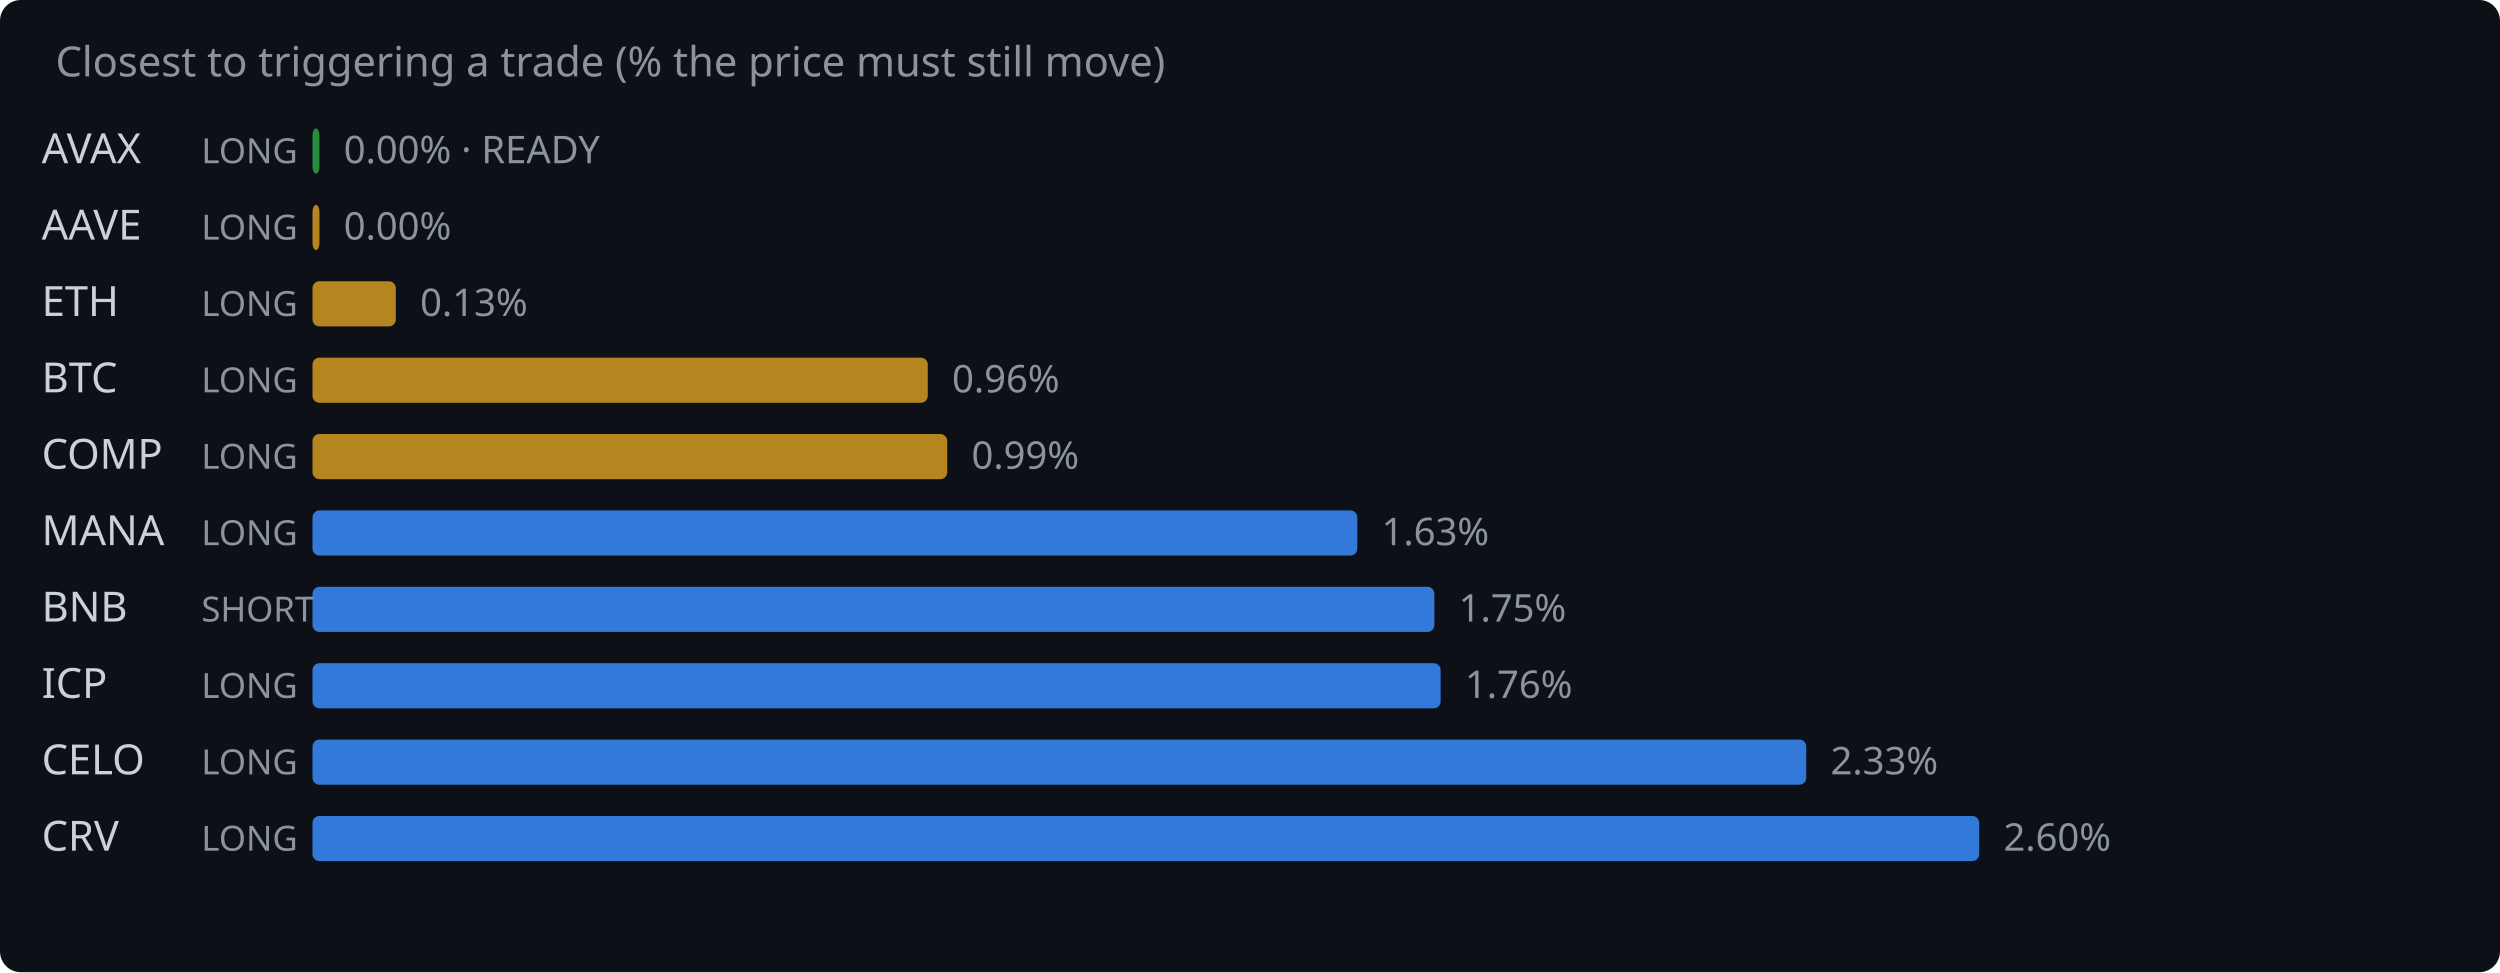
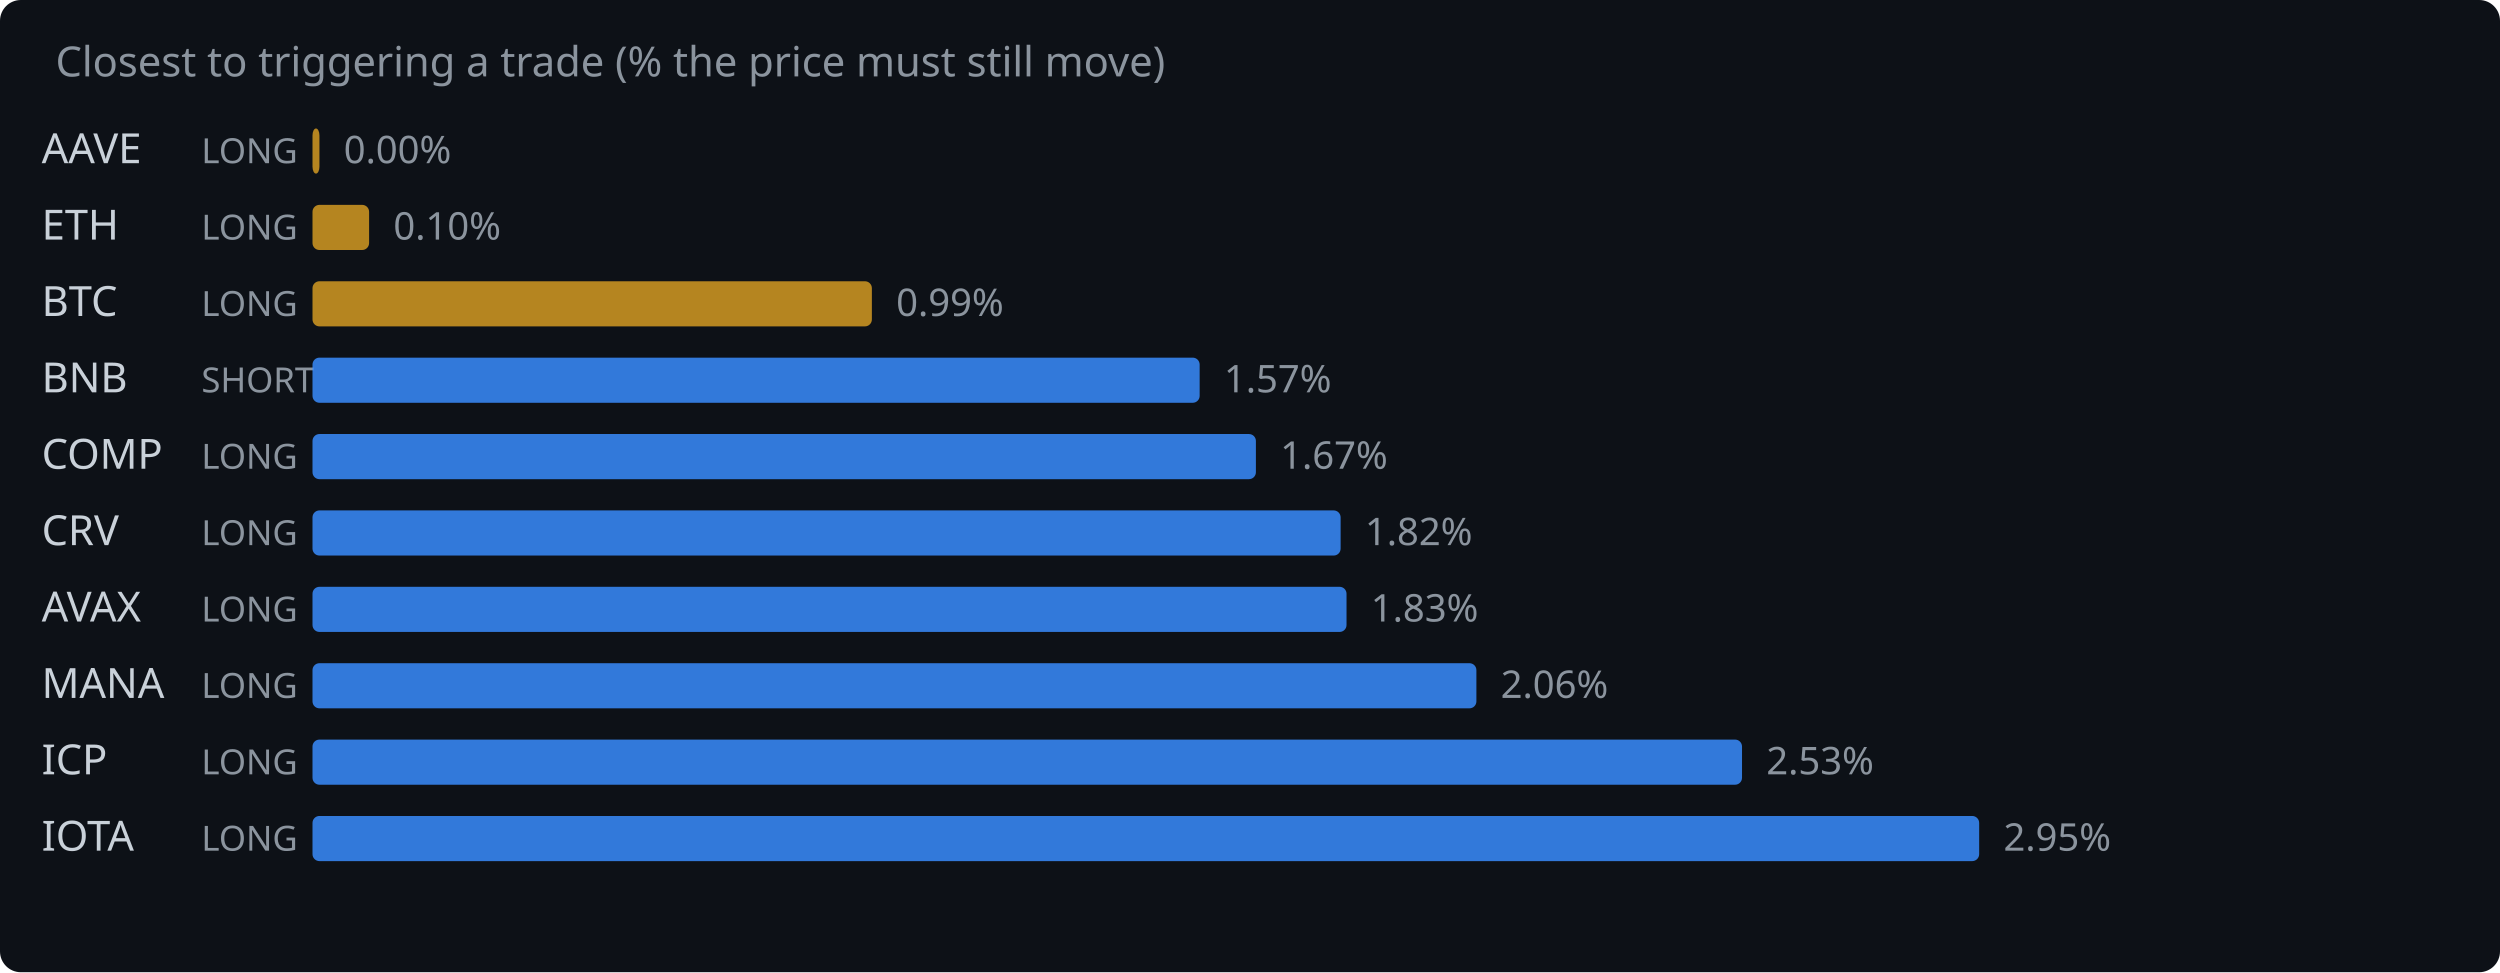
<svg xmlns="http://www.w3.org/2000/svg" width="720" height="280" viewBox="0 0 720 280">
  <rect width="720" height="280" fill="#0d1117" rx="6" />
  <text x="16" y="22" fill="#8b949e" font-family="system-ui,sans-serif" font-size="12">Closest to triggering a trade (% the price must still move)</text>
-   <text x="12" y="47" fill="#c9d1d9" font-family="system-ui,sans-serif" font-size="12">AVAX</text>
+   <text x="12" y="47" fill="#c9d1d9" font-family="system-ui,sans-serif" font-size="12">AAVE</text>
  <text x="58" y="47" fill="#8b949e" font-family="system-ui,sans-serif" font-size="10">LONG</text>
-   <rect x="90" y="37" width="2.0" height="13" rx="2" fill="#2ea043" opacity="0.85" />
-   <text x="99.0" y="47" fill="#8b949e" font-family="system-ui,sans-serif" font-size="11">0.00% · READY</text>
-   <text x="12" y="69" fill="#c9d1d9" font-family="system-ui,sans-serif" font-size="12">AAVE</text>
+   <rect x="90" y="37" width="2.0" height="13" rx="2" fill="#d29922" opacity="0.85" />
+   <text x="99.0" y="47" fill="#8b949e" font-family="system-ui,sans-serif" font-size="11">0.00%</text>
+   <text x="12" y="69" fill="#c9d1d9" font-family="system-ui,sans-serif" font-size="12">ETH</text>
  <text x="58" y="69" fill="#8b949e" font-family="system-ui,sans-serif" font-size="10">LONG</text>
-   <rect x="90" y="59" width="2.0" height="13" rx="2" fill="#d29922" opacity="0.85" />
-   <text x="99.0" y="69" fill="#8b949e" font-family="system-ui,sans-serif" font-size="11">0.00%</text>
-   <text x="12" y="91" fill="#c9d1d9" font-family="system-ui,sans-serif" font-size="12">ETH</text>
+   <rect x="90" y="59" width="16.3" height="13" rx="2" fill="#d29922" opacity="0.85" />
+   <text x="113.3" y="69" fill="#8b949e" font-family="system-ui,sans-serif" font-size="11">0.10%</text>
+   <text x="12" y="91" fill="#c9d1d9" font-family="system-ui,sans-serif" font-size="12">BTC</text>
  <text x="58" y="91" fill="#8b949e" font-family="system-ui,sans-serif" font-size="10">LONG</text>
-   <rect x="90" y="81" width="24.0" height="13" rx="2" fill="#d29922" opacity="0.85" />
-   <text x="121.0" y="91" fill="#8b949e" font-family="system-ui,sans-serif" font-size="11">0.13%</text>
-   <text x="12" y="113" fill="#c9d1d9" font-family="system-ui,sans-serif" font-size="12">BTC</text>
-   <text x="58" y="113" fill="#8b949e" font-family="system-ui,sans-serif" font-size="10">LONG</text>
-   <rect x="90" y="103" width="177.2" height="13" rx="2" fill="#d29922" opacity="0.85" />
-   <text x="274.2" y="113" fill="#8b949e" font-family="system-ui,sans-serif" font-size="11">0.96%</text>
+   <rect x="90" y="81" width="161.1" height="13" rx="2" fill="#d29922" opacity="0.85" />
+   <text x="258.1" y="91" fill="#8b949e" font-family="system-ui,sans-serif" font-size="11">0.99%</text>
+   <text x="12" y="113" fill="#c9d1d9" font-family="system-ui,sans-serif" font-size="12">BNB</text>
+   <text x="58" y="113" fill="#8b949e" font-family="system-ui,sans-serif" font-size="10">SHORT</text>
+   <rect x="90" y="103" width="255.5" height="13" rx="2" fill="#388bfd" opacity="0.85" />
+   <text x="352.5" y="113" fill="#8b949e" font-family="system-ui,sans-serif" font-size="11">1.57%</text>
  <text x="12" y="135" fill="#c9d1d9" font-family="system-ui,sans-serif" font-size="12">COMP</text>
  <text x="58" y="135" fill="#8b949e" font-family="system-ui,sans-serif" font-size="10">LONG</text>
-   <rect x="90" y="125" width="182.8" height="13" rx="2" fill="#d29922" opacity="0.85" />
-   <text x="279.8" y="135" fill="#8b949e" font-family="system-ui,sans-serif" font-size="11">0.99%</text>
-   <text x="12" y="157" fill="#c9d1d9" font-family="system-ui,sans-serif" font-size="12">MANA</text>
+   <rect x="90" y="125" width="271.7" height="13" rx="2" fill="#388bfd" opacity="0.85" />
+   <text x="368.7" y="135" fill="#8b949e" font-family="system-ui,sans-serif" font-size="11">1.67%</text>
+   <text x="12" y="157" fill="#c9d1d9" font-family="system-ui,sans-serif" font-size="12">CRV</text>
  <text x="58" y="157" fill="#8b949e" font-family="system-ui,sans-serif" font-size="10">LONG</text>
-   <rect x="90" y="147" width="300.9" height="13" rx="2" fill="#388bfd" opacity="0.85" />
-   <text x="397.9" y="157" fill="#8b949e" font-family="system-ui,sans-serif" font-size="11">1.63%</text>
-   <text x="12" y="179" fill="#c9d1d9" font-family="system-ui,sans-serif" font-size="12">BNB</text>
-   <text x="58" y="179" fill="#8b949e" font-family="system-ui,sans-serif" font-size="10">SHORT</text>
-   <rect x="90" y="169" width="323.1" height="13" rx="2" fill="#388bfd" opacity="0.85" />
-   <text x="420.1" y="179" fill="#8b949e" font-family="system-ui,sans-serif" font-size="11">1.75%</text>
-   <text x="12" y="201" fill="#c9d1d9" font-family="system-ui,sans-serif" font-size="12">ICP</text>
+   <rect x="90" y="147" width="296.1" height="13" rx="2" fill="#388bfd" opacity="0.85" />
+   <text x="393.1" y="157" fill="#8b949e" font-family="system-ui,sans-serif" font-size="11">1.82%</text>
+   <text x="12" y="179" fill="#c9d1d9" font-family="system-ui,sans-serif" font-size="12">AVAX</text>
+   <text x="58" y="179" fill="#8b949e" font-family="system-ui,sans-serif" font-size="10">LONG</text>
+   <rect x="90" y="169" width="297.8" height="13" rx="2" fill="#388bfd" opacity="0.85" />
+   <text x="394.8" y="179" fill="#8b949e" font-family="system-ui,sans-serif" font-size="11">1.83%</text>
+   <text x="12" y="201" fill="#c9d1d9" font-family="system-ui,sans-serif" font-size="12">MANA</text>
  <text x="58" y="201" fill="#8b949e" font-family="system-ui,sans-serif" font-size="10">LONG</text>
-   <rect x="90" y="191" width="324.9" height="13" rx="2" fill="#388bfd" opacity="0.85" />
-   <text x="421.9" y="201" fill="#8b949e" font-family="system-ui,sans-serif" font-size="11">1.76%</text>
-   <text x="12" y="223" fill="#c9d1d9" font-family="system-ui,sans-serif" font-size="12">CELO</text>
+   <rect x="90" y="191" width="335.2" height="13" rx="2" fill="#388bfd" opacity="0.85" />
+   <text x="432.2" y="201" fill="#8b949e" font-family="system-ui,sans-serif" font-size="11">2.06%</text>
+   <text x="12" y="223" fill="#c9d1d9" font-family="system-ui,sans-serif" font-size="12">ICP</text>
  <text x="58" y="223" fill="#8b949e" font-family="system-ui,sans-serif" font-size="10">LONG</text>
-   <rect x="90" y="213" width="430.2" height="13" rx="2" fill="#388bfd" opacity="0.85" />
-   <text x="527.2" y="223" fill="#8b949e" font-family="system-ui,sans-serif" font-size="11">2.33%</text>
-   <text x="12" y="245" fill="#c9d1d9" font-family="system-ui,sans-serif" font-size="12">CRV</text>
+   <rect x="90" y="213" width="411.7" height="13" rx="2" fill="#388bfd" opacity="0.85" />
+   <text x="508.7" y="223" fill="#8b949e" font-family="system-ui,sans-serif" font-size="11">2.53%</text>
+   <text x="12" y="245" fill="#c9d1d9" font-family="system-ui,sans-serif" font-size="12">IOTA</text>
  <text x="58" y="245" fill="#8b949e" font-family="system-ui,sans-serif" font-size="10">LONG</text>
  <rect x="90" y="235" width="480.0" height="13" rx="2" fill="#388bfd" opacity="0.85" />
-   <text x="577.0" y="245" fill="#8b949e" font-family="system-ui,sans-serif" font-size="11">2.60%</text>
+   <text x="577.0" y="245" fill="#8b949e" font-family="system-ui,sans-serif" font-size="11">2.95%</text>
</svg>
